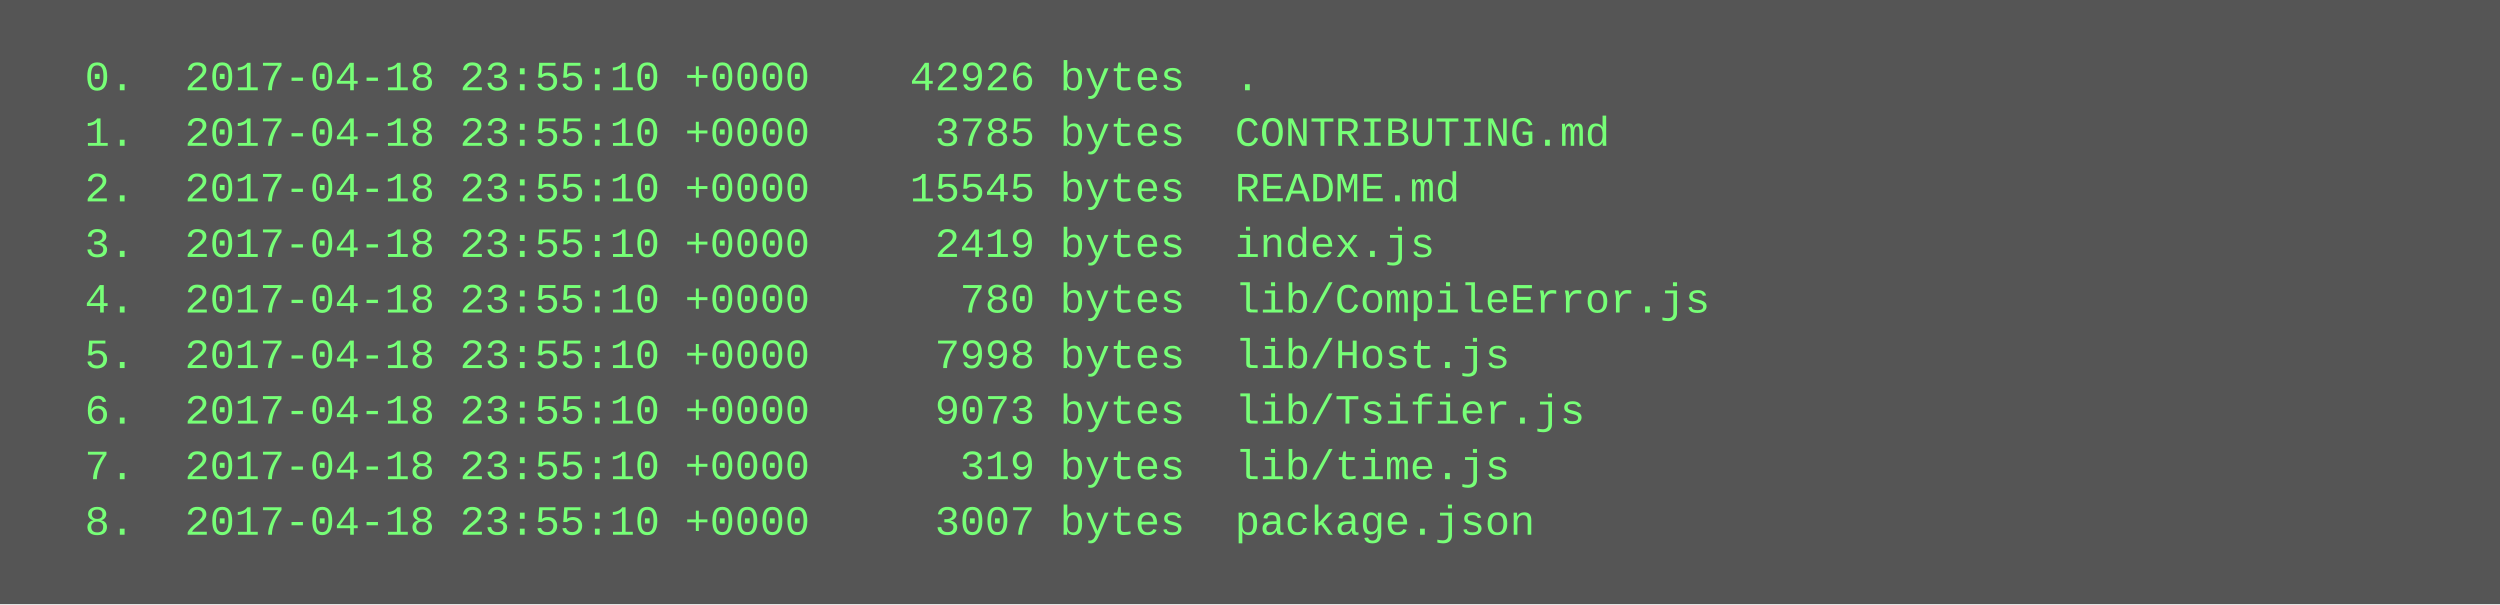
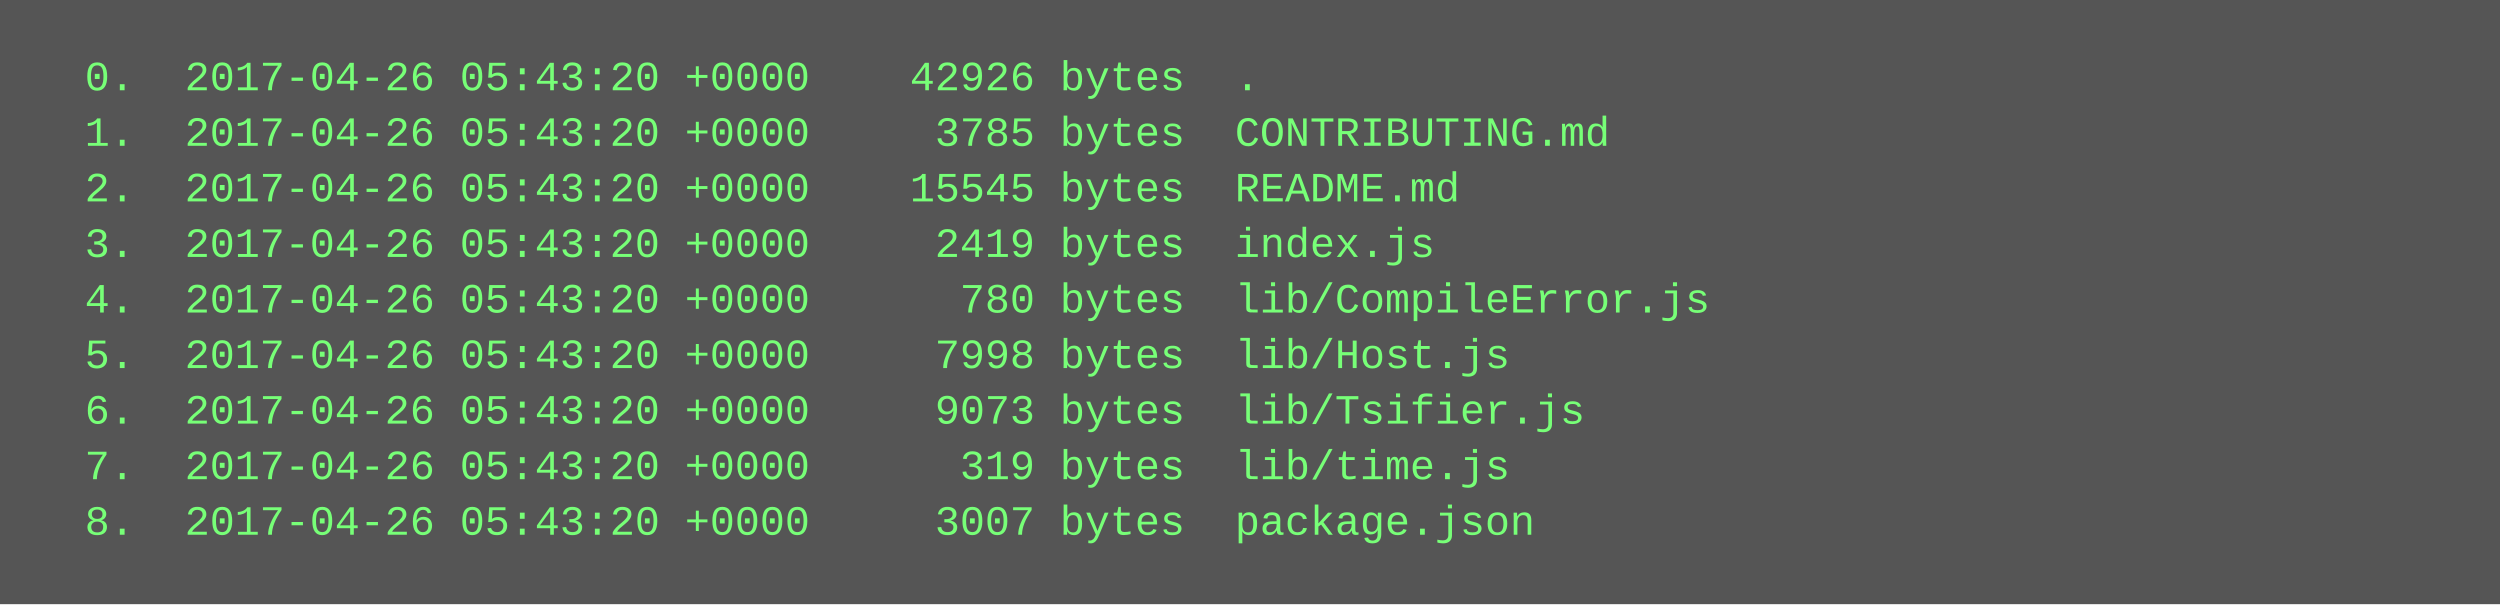
<svg xmlns="http://www.w3.org/2000/svg" height="174" width="720">
  <rect height="174" fill="#555" width="720" />
  <text fill="#7f7" font-family="Courier New" font-size="12" xml:space="preserve">
-     <tspan x="10" y="26">  0.  2017-04-18 23:55:10 +0000    42926 bytes  .</tspan>
-     <tspan x="10" y="42">  1.  2017-04-18 23:55:10 +0000     3785 bytes  CONTRIBUTING.md</tspan>
-     <tspan x="10" y="58">  2.  2017-04-18 23:55:10 +0000    15545 bytes  README.md</tspan>
-     <tspan x="10" y="74">  3.  2017-04-18 23:55:10 +0000     2419 bytes  index.js</tspan>
-     <tspan x="10" y="90">  4.  2017-04-18 23:55:10 +0000      780 bytes  lib/CompileError.js</tspan>
-     <tspan x="10" y="106">  5.  2017-04-18 23:55:10 +0000     7998 bytes  lib/Host.js</tspan>
-     <tspan x="10" y="122">  6.  2017-04-18 23:55:10 +0000     9073 bytes  lib/Tsifier.js</tspan>
-     <tspan x="10" y="138">  7.  2017-04-18 23:55:10 +0000      319 bytes  lib/time.js</tspan>
-     <tspan x="10" y="154">  8.  2017-04-18 23:55:10 +0000     3007 bytes  package.json</tspan>
+     <tspan x="10" y="26">  0.  2017-04-26 05:43:20 +0000    42926 bytes  .</tspan>
+     <tspan x="10" y="42">  1.  2017-04-26 05:43:20 +0000     3785 bytes  CONTRIBUTING.md</tspan>
+     <tspan x="10" y="58">  2.  2017-04-26 05:43:20 +0000    15545 bytes  README.md</tspan>
+     <tspan x="10" y="74">  3.  2017-04-26 05:43:20 +0000     2419 bytes  index.js</tspan>
+     <tspan x="10" y="90">  4.  2017-04-26 05:43:20 +0000      780 bytes  lib/CompileError.js</tspan>
+     <tspan x="10" y="106">  5.  2017-04-26 05:43:20 +0000     7998 bytes  lib/Host.js</tspan>
+     <tspan x="10" y="122">  6.  2017-04-26 05:43:20 +0000     9073 bytes  lib/Tsifier.js</tspan>
+     <tspan x="10" y="138">  7.  2017-04-26 05:43:20 +0000      319 bytes  lib/time.js</tspan>
+     <tspan x="10" y="154">  8.  2017-04-26 05:43:20 +0000     3007 bytes  package.json</tspan>
  </text>
</svg>
